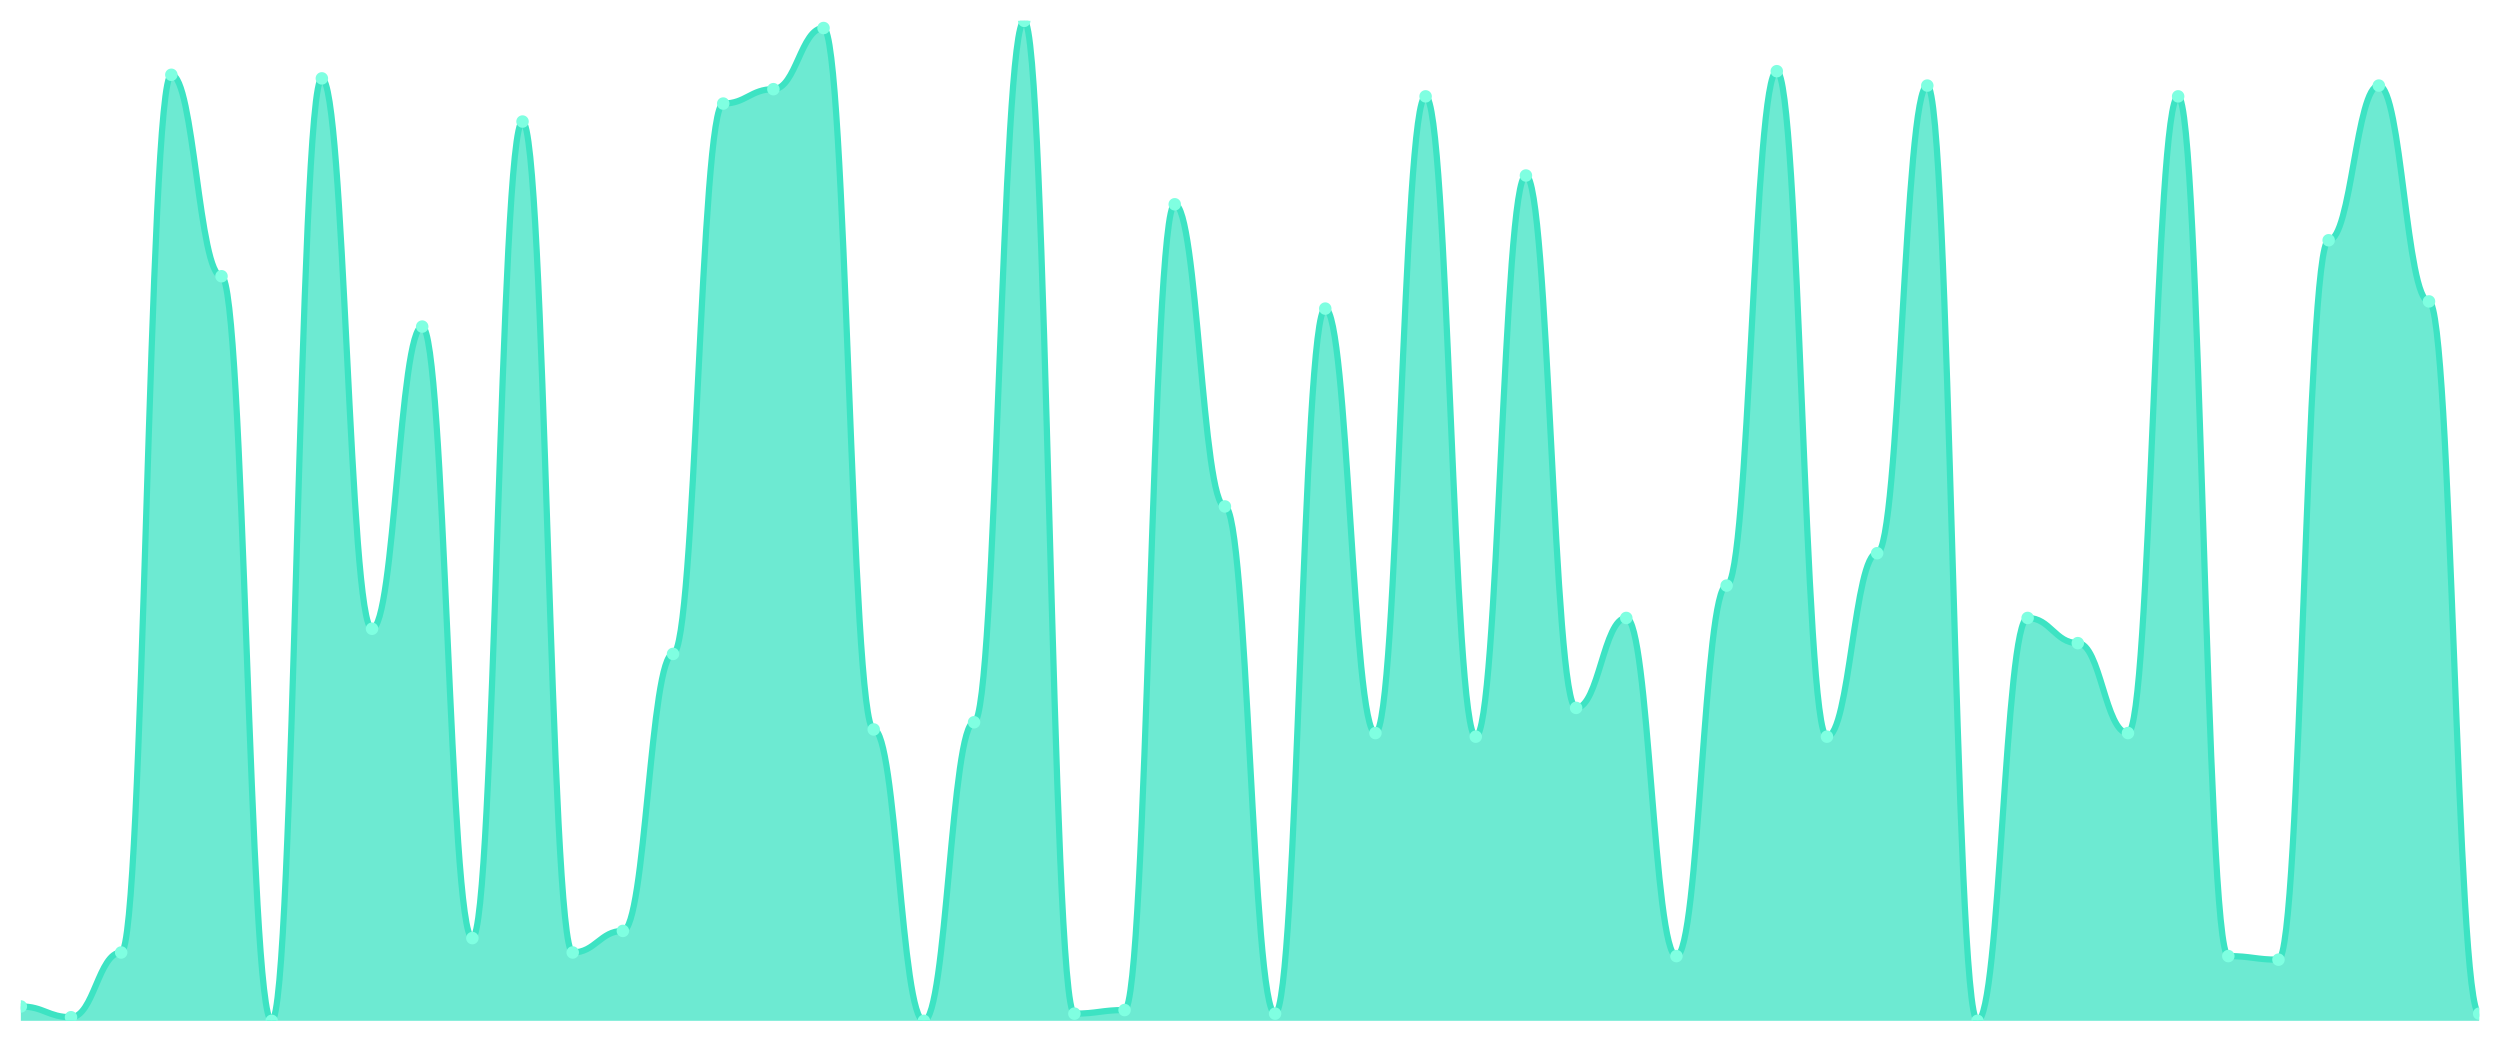
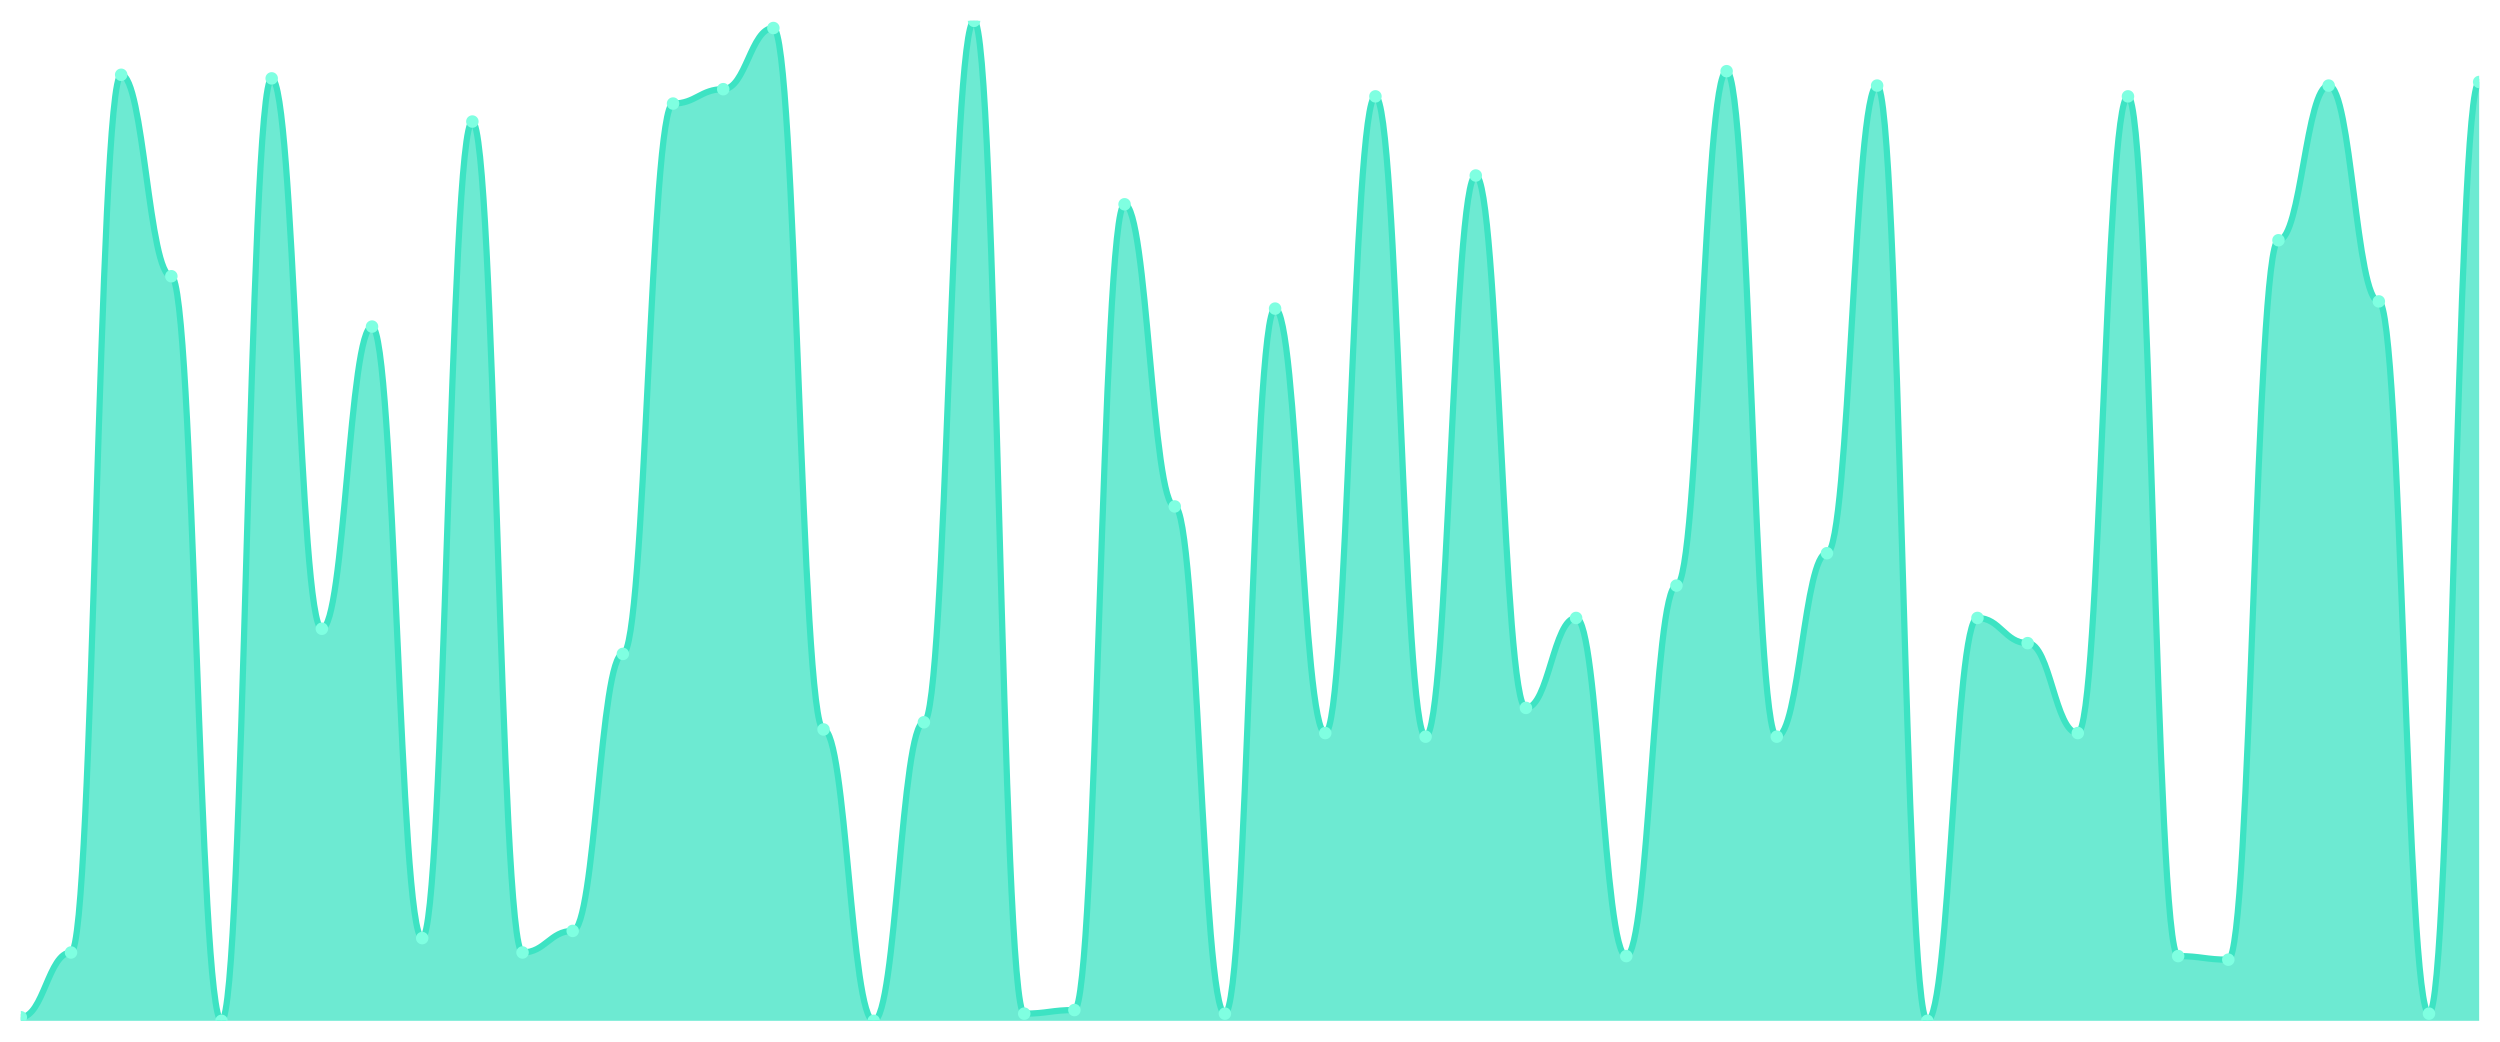
<svg xmlns="http://www.w3.org/2000/svg" viewBox="0 0 1200 500" width="1200" height="500">
  <defs>
    <clipPath id="c">
      <rect x="10" y="10" width="1180" height="480" />
    </clipPath>
  </defs>
  <rect width="1200" height="500" fill="none" />
  <g clip-path="url(#c)">
-     <path d="M 10,490 L 10,483.094 C 20.837,483.094 23.245,488.273 34.082,488.273 C 44.918,488.273 47.327,457.194 58.163,457.194 C 69,457.194 71.408,35.899 82.245,35.899 C 93.082,35.899 95.49,132.59 106.327,132.59 C 117.163,132.59 119.571,490 130.408,490 C 141.245,490 143.653,37.626 154.49,37.626 C 165.327,37.626 167.735,301.799 178.571,301.799 C 189.408,301.799 191.816,156.763 202.653,156.763 C 213.49,156.763 215.898,450.288 226.735,450.288 C 237.571,450.288 239.98,58.345 250.816,58.345 C 261.653,58.345 264.061,457.194 274.898,457.194 C 285.735,457.194 288.143,446.835 298.98,446.835 C 309.816,446.835 312.224,313.885 323.061,313.885 C 333.898,313.885 336.306,49.712 347.143,49.712 C 357.98,49.712 360.388,42.806 371.224,42.806 C 382.061,42.806 384.469,13.453 395.306,13.453 C 406.143,13.453 408.551,350.144 419.388,350.144 C 430.224,350.144 432.633,490 443.469,490 C 454.306,490 456.714,346.691 467.551,346.691 C 478.388,346.691 480.796,10 491.633,10 C 502.469,10 504.878,486.547 515.714,486.547 C 526.551,486.547 528.959,484.82 539.796,484.82 C 550.633,484.82 553.041,98.058 563.878,98.058 C 574.714,98.058 577.122,243.094 587.959,243.094 C 598.796,243.094 601.204,486.547 612.041,486.547 C 622.878,486.547 625.286,148.129 636.122,148.129 C 646.959,148.129 649.367,351.871 660.204,351.871 C 671.041,351.871 673.449,46.259 684.286,46.259 C 695.122,46.259 697.531,353.597 708.367,353.597 C 719.204,353.597 721.612,84.245 732.449,84.245 C 743.286,84.245 745.694,339.784 756.531,339.784 C 767.367,339.784 769.776,296.619 780.612,296.619 C 791.449,296.619 793.857,458.921 804.694,458.921 C 815.531,458.921 817.939,281.079 828.776,281.079 C 839.612,281.079 842.02,34.173 852.857,34.173 C 863.694,34.173 866.102,353.597 876.939,353.597 C 887.776,353.597 890.184,265.54 901.02,265.54 C 911.857,265.54 914.265,41.079 925.102,41.079 C 935.939,41.079 938.347,490 949.184,490 C 960.02,490 962.429,296.619 973.265,296.619 C 984.102,296.619 986.51,308.705 997.347,308.705 C 1008.184,308.705 1010.592,351.871 1021.429,351.871 C 1032.265,351.871 1034.673,46.259 1045.51,46.259 C 1056.347,46.259 1058.755,458.921 1069.592,458.921 C 1080.429,458.921 1082.837,460.647 1093.673,460.647 C 1104.51,460.647 1106.918,115.324 1117.755,115.324 C 1128.592,115.324 1131,41.079 1141.837,41.079 C 1152.673,41.079 1155.082,144.676 1165.918,144.676 C 1176.755,144.676 1179.163,486.547 1190,486.547 L 1190,490 Z" fill="rgba(61,227,195,0.75)" />
-     <path d="M 10,483.094 C 20.837,483.094 23.245,488.273 34.082,488.273 C 44.918,488.273 47.327,457.194 58.163,457.194 C 69,457.194 71.408,35.899 82.245,35.899 C 93.082,35.899 95.49,132.59 106.327,132.59 C 117.163,132.59 119.571,490 130.408,490 C 141.245,490 143.653,37.626 154.49,37.626 C 165.327,37.626 167.735,301.799 178.571,301.799 C 189.408,301.799 191.816,156.763 202.653,156.763 C 213.49,156.763 215.898,450.288 226.735,450.288 C 237.571,450.288 239.98,58.345 250.816,58.345 C 261.653,58.345 264.061,457.194 274.898,457.194 C 285.735,457.194 288.143,446.835 298.98,446.835 C 309.816,446.835 312.224,313.885 323.061,313.885 C 333.898,313.885 336.306,49.712 347.143,49.712 C 357.98,49.712 360.388,42.806 371.224,42.806 C 382.061,42.806 384.469,13.453 395.306,13.453 C 406.143,13.453 408.551,350.144 419.388,350.144 C 430.224,350.144 432.633,490 443.469,490 C 454.306,490 456.714,346.691 467.551,346.691 C 478.388,346.691 480.796,10 491.633,10 C 502.469,10 504.878,486.547 515.714,486.547 C 526.551,486.547 528.959,484.82 539.796,484.82 C 550.633,484.82 553.041,98.058 563.878,98.058 C 574.714,98.058 577.122,243.094 587.959,243.094 C 598.796,243.094 601.204,486.547 612.041,486.547 C 622.878,486.547 625.286,148.129 636.122,148.129 C 646.959,148.129 649.367,351.871 660.204,351.871 C 671.041,351.871 673.449,46.259 684.286,46.259 C 695.122,46.259 697.531,353.597 708.367,353.597 C 719.204,353.597 721.612,84.245 732.449,84.245 C 743.286,84.245 745.694,339.784 756.531,339.784 C 767.367,339.784 769.776,296.619 780.612,296.619 C 791.449,296.619 793.857,458.921 804.694,458.921 C 815.531,458.921 817.939,281.079 828.776,281.079 C 839.612,281.079 842.02,34.173 852.857,34.173 C 863.694,34.173 866.102,353.597 876.939,353.597 C 887.776,353.597 890.184,265.54 901.02,265.54 C 911.857,265.54 914.265,41.079 925.102,41.079 C 935.939,41.079 938.347,490 949.184,490 C 960.02,490 962.429,296.619 973.265,296.619 C 984.102,296.619 986.51,308.705 997.347,308.705 C 1008.184,308.705 1010.592,351.871 1021.429,351.871 C 1032.265,351.871 1034.673,46.259 1045.51,46.259 C 1056.347,46.259 1058.755,458.921 1069.592,458.921 C 1080.429,458.921 1082.837,460.647 1093.673,460.647 C 1104.51,460.647 1106.918,115.324 1117.755,115.324 C 1128.592,115.324 1131,41.079 1141.837,41.079 C 1152.673,41.079 1155.082,144.676 1165.918,144.676 C 1176.755,144.676 1179.163,486.547 1190,486.547" fill="none" stroke="#3de3c3" stroke-width="3" stroke-linecap="round" stroke-linejoin="round" />
-     <circle cx="10" cy="483.094" r="3" fill="#7fffe1" />
-     <circle cx="34.082" cy="488.273" r="3" fill="#7fffe1" />
-     <circle cx="58.163" cy="457.194" r="3" fill="#7fffe1" />
-     <circle cx="82.245" cy="35.899" r="3" fill="#7fffe1" />
-     <circle cx="106.327" cy="132.59" r="3" fill="#7fffe1" />
-     <circle cx="130.408" cy="490" r="3" fill="#7fffe1" />
-     <circle cx="154.49" cy="37.626" r="3" fill="#7fffe1" />
-     <circle cx="178.571" cy="301.799" r="3" fill="#7fffe1" />
-     <circle cx="202.653" cy="156.763" r="3" fill="#7fffe1" />
-     <circle cx="226.735" cy="450.288" r="3" fill="#7fffe1" />
-     <circle cx="250.816" cy="58.345" r="3" fill="#7fffe1" />
-     <circle cx="274.898" cy="457.194" r="3" fill="#7fffe1" />
-     <circle cx="298.98" cy="446.835" r="3" fill="#7fffe1" />
-     <circle cx="323.061" cy="313.885" r="3" fill="#7fffe1" />
-     <circle cx="347.143" cy="49.712" r="3" fill="#7fffe1" />
-     <circle cx="371.224" cy="42.806" r="3" fill="#7fffe1" />
-     <circle cx="395.306" cy="13.453" r="3" fill="#7fffe1" />
-     <circle cx="419.388" cy="350.144" r="3" fill="#7fffe1" />
-     <circle cx="443.469" cy="490" r="3" fill="#7fffe1" />
-     <circle cx="467.551" cy="346.691" r="3" fill="#7fffe1" />
-     <circle cx="491.633" cy="10" r="3" fill="#7fffe1" />
-     <circle cx="515.714" cy="486.547" r="3" fill="#7fffe1" />
-     <circle cx="539.796" cy="484.82" r="3" fill="#7fffe1" />
-     <circle cx="563.878" cy="98.058" r="3" fill="#7fffe1" />
-     <circle cx="587.959" cy="243.094" r="3" fill="#7fffe1" />
-     <circle cx="612.041" cy="486.547" r="3" fill="#7fffe1" />
-     <circle cx="636.122" cy="148.129" r="3" fill="#7fffe1" />
-     <circle cx="660.204" cy="351.871" r="3" fill="#7fffe1" />
-     <circle cx="684.286" cy="46.259" r="3" fill="#7fffe1" />
-     <circle cx="708.367" cy="353.597" r="3" fill="#7fffe1" />
-     <circle cx="732.449" cy="84.245" r="3" fill="#7fffe1" />
-     <circle cx="756.531" cy="339.784" r="3" fill="#7fffe1" />
-     <circle cx="780.612" cy="296.619" r="3" fill="#7fffe1" />
-     <circle cx="804.694" cy="458.921" r="3" fill="#7fffe1" />
-     <circle cx="828.776" cy="281.079" r="3" fill="#7fffe1" />
-     <circle cx="852.857" cy="34.173" r="3" fill="#7fffe1" />
-     <circle cx="876.939" cy="353.597" r="3" fill="#7fffe1" />
-     <circle cx="901.02" cy="265.54" r="3" fill="#7fffe1" />
-     <circle cx="925.102" cy="41.079" r="3" fill="#7fffe1" />
-     <circle cx="949.184" cy="490" r="3" fill="#7fffe1" />
-     <circle cx="973.265" cy="296.619" r="3" fill="#7fffe1" />
-     <circle cx="997.347" cy="308.705" r="3" fill="#7fffe1" />
-     <circle cx="1021.429" cy="351.871" r="3" fill="#7fffe1" />
-     <circle cx="1045.51" cy="46.259" r="3" fill="#7fffe1" />
-     <circle cx="1069.592" cy="458.921" r="3" fill="#7fffe1" />
-     <circle cx="1093.673" cy="460.647" r="3" fill="#7fffe1" />
-     <circle cx="1117.755" cy="115.324" r="3" fill="#7fffe1" />
-     <circle cx="1141.837" cy="41.079" r="3" fill="#7fffe1" />
-     <circle cx="1165.918" cy="144.676" r="3" fill="#7fffe1" />
-     <circle cx="1190" cy="486.547" r="3" fill="#7fffe1" />
+     <path d="M 10,490 L 10,488.273 C 20.837,488.273 23.245,457.194 34.082,457.194 C 44.918,457.194 47.327,35.899 58.163,35.899 C 69,35.899 71.408,132.59 82.245,132.59 C 93.082,132.59 95.49,490 106.327,490 C 117.163,490 119.571,37.626 130.408,37.626 C 141.245,37.626 143.653,301.799 154.49,301.799 C 165.327,301.799 167.735,156.763 178.571,156.763 C 189.408,156.763 191.816,450.288 202.653,450.288 C 213.49,450.288 215.898,58.345 226.735,58.345 C 237.571,58.345 239.98,457.194 250.816,457.194 C 261.653,457.194 264.061,446.835 274.898,446.835 C 285.735,446.835 288.143,313.885 298.98,313.885 C 309.816,313.885 312.224,49.712 323.061,49.712 C 333.898,49.712 336.306,42.806 347.143,42.806 C 357.98,42.806 360.388,13.453 371.224,13.453 C 382.061,13.453 384.469,350.144 395.306,350.144 C 406.143,350.144 408.551,490 419.388,490 C 430.224,490 432.633,346.691 443.469,346.691 C 454.306,346.691 456.714,10 467.551,10 C 478.388,10 480.796,486.547 491.633,486.547 C 502.469,486.547 504.878,484.82 515.714,484.82 C 526.551,484.82 528.959,98.058 539.796,98.058 C 550.633,98.058 553.041,243.094 563.878,243.094 C 574.714,243.094 577.122,486.547 587.959,486.547 C 598.796,486.547 601.204,148.129 612.041,148.129 C 622.878,148.129 625.286,351.871 636.122,351.871 C 646.959,351.871 649.367,46.259 660.204,46.259 C 671.041,46.259 673.449,353.597 684.286,353.597 C 695.122,353.597 697.531,84.245 708.367,84.245 C 719.204,84.245 721.612,339.784 732.449,339.784 C 743.286,339.784 745.694,296.619 756.531,296.619 C 767.367,296.619 769.776,458.921 780.612,458.921 C 791.449,458.921 793.857,281.079 804.694,281.079 C 815.531,281.079 817.939,34.173 828.776,34.173 C 839.612,34.173 842.02,353.597 852.857,353.597 C 863.694,353.597 866.102,265.54 876.939,265.54 C 887.776,265.54 890.184,41.079 901.02,41.079 C 911.857,41.079 914.265,490 925.102,490 C 935.939,490 938.347,296.619 949.184,296.619 C 960.02,296.619 962.429,308.705 973.265,308.705 C 984.102,308.705 986.51,351.871 997.347,351.871 C 1008.184,351.871 1010.592,46.259 1021.429,46.259 C 1032.265,46.259 1034.673,458.921 1045.51,458.921 C 1056.347,458.921 1058.755,460.647 1069.592,460.647 C 1080.429,460.647 1082.837,115.324 1093.673,115.324 C 1104.51,115.324 1106.918,41.079 1117.755,41.079 C 1128.592,41.079 1131,144.676 1141.837,144.676 C 1152.673,144.676 1155.082,486.547 1165.918,486.547 C 1176.755,486.547 1179.163,39.353 1190,39.353 L 1190,490 Z" fill="rgba(61,227,195,0.75)" />
+     <path d="M 10,488.273 C 20.837,488.273 23.245,457.194 34.082,457.194 C 44.918,457.194 47.327,35.899 58.163,35.899 C 69,35.899 71.408,132.59 82.245,132.59 C 93.082,132.59 95.49,490 106.327,490 C 117.163,490 119.571,37.626 130.408,37.626 C 141.245,37.626 143.653,301.799 154.49,301.799 C 165.327,301.799 167.735,156.763 178.571,156.763 C 189.408,156.763 191.816,450.288 202.653,450.288 C 213.49,450.288 215.898,58.345 226.735,58.345 C 237.571,58.345 239.98,457.194 250.816,457.194 C 261.653,457.194 264.061,446.835 274.898,446.835 C 285.735,446.835 288.143,313.885 298.98,313.885 C 309.816,313.885 312.224,49.712 323.061,49.712 C 333.898,49.712 336.306,42.806 347.143,42.806 C 357.98,42.806 360.388,13.453 371.224,13.453 C 382.061,13.453 384.469,350.144 395.306,350.144 C 406.143,350.144 408.551,490 419.388,490 C 430.224,490 432.633,346.691 443.469,346.691 C 454.306,346.691 456.714,10 467.551,10 C 478.388,10 480.796,486.547 491.633,486.547 C 502.469,486.547 504.878,484.82 515.714,484.82 C 526.551,484.82 528.959,98.058 539.796,98.058 C 550.633,98.058 553.041,243.094 563.878,243.094 C 574.714,243.094 577.122,486.547 587.959,486.547 C 598.796,486.547 601.204,148.129 612.041,148.129 C 622.878,148.129 625.286,351.871 636.122,351.871 C 646.959,351.871 649.367,46.259 660.204,46.259 C 671.041,46.259 673.449,353.597 684.286,353.597 C 695.122,353.597 697.531,84.245 708.367,84.245 C 719.204,84.245 721.612,339.784 732.449,339.784 C 743.286,339.784 745.694,296.619 756.531,296.619 C 767.367,296.619 769.776,458.921 780.612,458.921 C 791.449,458.921 793.857,281.079 804.694,281.079 C 815.531,281.079 817.939,34.173 828.776,34.173 C 839.612,34.173 842.02,353.597 852.857,353.597 C 863.694,353.597 866.102,265.54 876.939,265.54 C 887.776,265.54 890.184,41.079 901.02,41.079 C 911.857,41.079 914.265,490 925.102,490 C 935.939,490 938.347,296.619 949.184,296.619 C 960.02,296.619 962.429,308.705 973.265,308.705 C 984.102,308.705 986.51,351.871 997.347,351.871 C 1008.184,351.871 1010.592,46.259 1021.429,46.259 C 1032.265,46.259 1034.673,458.921 1045.51,458.921 C 1056.347,458.921 1058.755,460.647 1069.592,460.647 C 1080.429,460.647 1082.837,115.324 1093.673,115.324 C 1104.51,115.324 1106.918,41.079 1117.755,41.079 C 1128.592,41.079 1131,144.676 1141.837,144.676 C 1152.673,144.676 1155.082,486.547 1165.918,486.547 C 1176.755,486.547 1179.163,39.353 1190,39.353" fill="none" stroke="#3de3c3" stroke-width="3" stroke-linecap="round" stroke-linejoin="round" />
+     <circle cx="10" cy="488.273" r="3" fill="#7fffe1" />
+     <circle cx="34.082" cy="457.194" r="3" fill="#7fffe1" />
+     <circle cx="58.163" cy="35.899" r="3" fill="#7fffe1" />
+     <circle cx="82.245" cy="132.59" r="3" fill="#7fffe1" />
+     <circle cx="106.327" cy="490" r="3" fill="#7fffe1" />
+     <circle cx="130.408" cy="37.626" r="3" fill="#7fffe1" />
+     <circle cx="154.49" cy="301.799" r="3" fill="#7fffe1" />
+     <circle cx="178.571" cy="156.763" r="3" fill="#7fffe1" />
+     <circle cx="202.653" cy="450.288" r="3" fill="#7fffe1" />
+     <circle cx="226.735" cy="58.345" r="3" fill="#7fffe1" />
+     <circle cx="250.816" cy="457.194" r="3" fill="#7fffe1" />
+     <circle cx="274.898" cy="446.835" r="3" fill="#7fffe1" />
+     <circle cx="298.98" cy="313.885" r="3" fill="#7fffe1" />
+     <circle cx="323.061" cy="49.712" r="3" fill="#7fffe1" />
+     <circle cx="347.143" cy="42.806" r="3" fill="#7fffe1" />
+     <circle cx="371.224" cy="13.453" r="3" fill="#7fffe1" />
+     <circle cx="395.306" cy="350.144" r="3" fill="#7fffe1" />
+     <circle cx="419.388" cy="490" r="3" fill="#7fffe1" />
+     <circle cx="443.469" cy="346.691" r="3" fill="#7fffe1" />
+     <circle cx="467.551" cy="10" r="3" fill="#7fffe1" />
+     <circle cx="491.633" cy="486.547" r="3" fill="#7fffe1" />
+     <circle cx="515.714" cy="484.82" r="3" fill="#7fffe1" />
+     <circle cx="539.796" cy="98.058" r="3" fill="#7fffe1" />
+     <circle cx="563.878" cy="243.094" r="3" fill="#7fffe1" />
+     <circle cx="587.959" cy="486.547" r="3" fill="#7fffe1" />
+     <circle cx="612.041" cy="148.129" r="3" fill="#7fffe1" />
+     <circle cx="636.122" cy="351.871" r="3" fill="#7fffe1" />
+     <circle cx="660.204" cy="46.259" r="3" fill="#7fffe1" />
+     <circle cx="684.286" cy="353.597" r="3" fill="#7fffe1" />
+     <circle cx="708.367" cy="84.245" r="3" fill="#7fffe1" />
+     <circle cx="732.449" cy="339.784" r="3" fill="#7fffe1" />
+     <circle cx="756.531" cy="296.619" r="3" fill="#7fffe1" />
+     <circle cx="780.612" cy="458.921" r="3" fill="#7fffe1" />
+     <circle cx="804.694" cy="281.079" r="3" fill="#7fffe1" />
+     <circle cx="828.776" cy="34.173" r="3" fill="#7fffe1" />
+     <circle cx="852.857" cy="353.597" r="3" fill="#7fffe1" />
+     <circle cx="876.939" cy="265.54" r="3" fill="#7fffe1" />
+     <circle cx="901.02" cy="41.079" r="3" fill="#7fffe1" />
+     <circle cx="925.102" cy="490" r="3" fill="#7fffe1" />
+     <circle cx="949.184" cy="296.619" r="3" fill="#7fffe1" />
+     <circle cx="973.265" cy="308.705" r="3" fill="#7fffe1" />
+     <circle cx="997.347" cy="351.871" r="3" fill="#7fffe1" />
+     <circle cx="1021.429" cy="46.259" r="3" fill="#7fffe1" />
+     <circle cx="1045.51" cy="458.921" r="3" fill="#7fffe1" />
+     <circle cx="1069.592" cy="460.647" r="3" fill="#7fffe1" />
+     <circle cx="1093.673" cy="115.324" r="3" fill="#7fffe1" />
+     <circle cx="1117.755" cy="41.079" r="3" fill="#7fffe1" />
+     <circle cx="1141.837" cy="144.676" r="3" fill="#7fffe1" />
+     <circle cx="1165.918" cy="486.547" r="3" fill="#7fffe1" />
+     <circle cx="1190" cy="39.353" r="3" fill="#7fffe1" />
  </g>
</svg>
